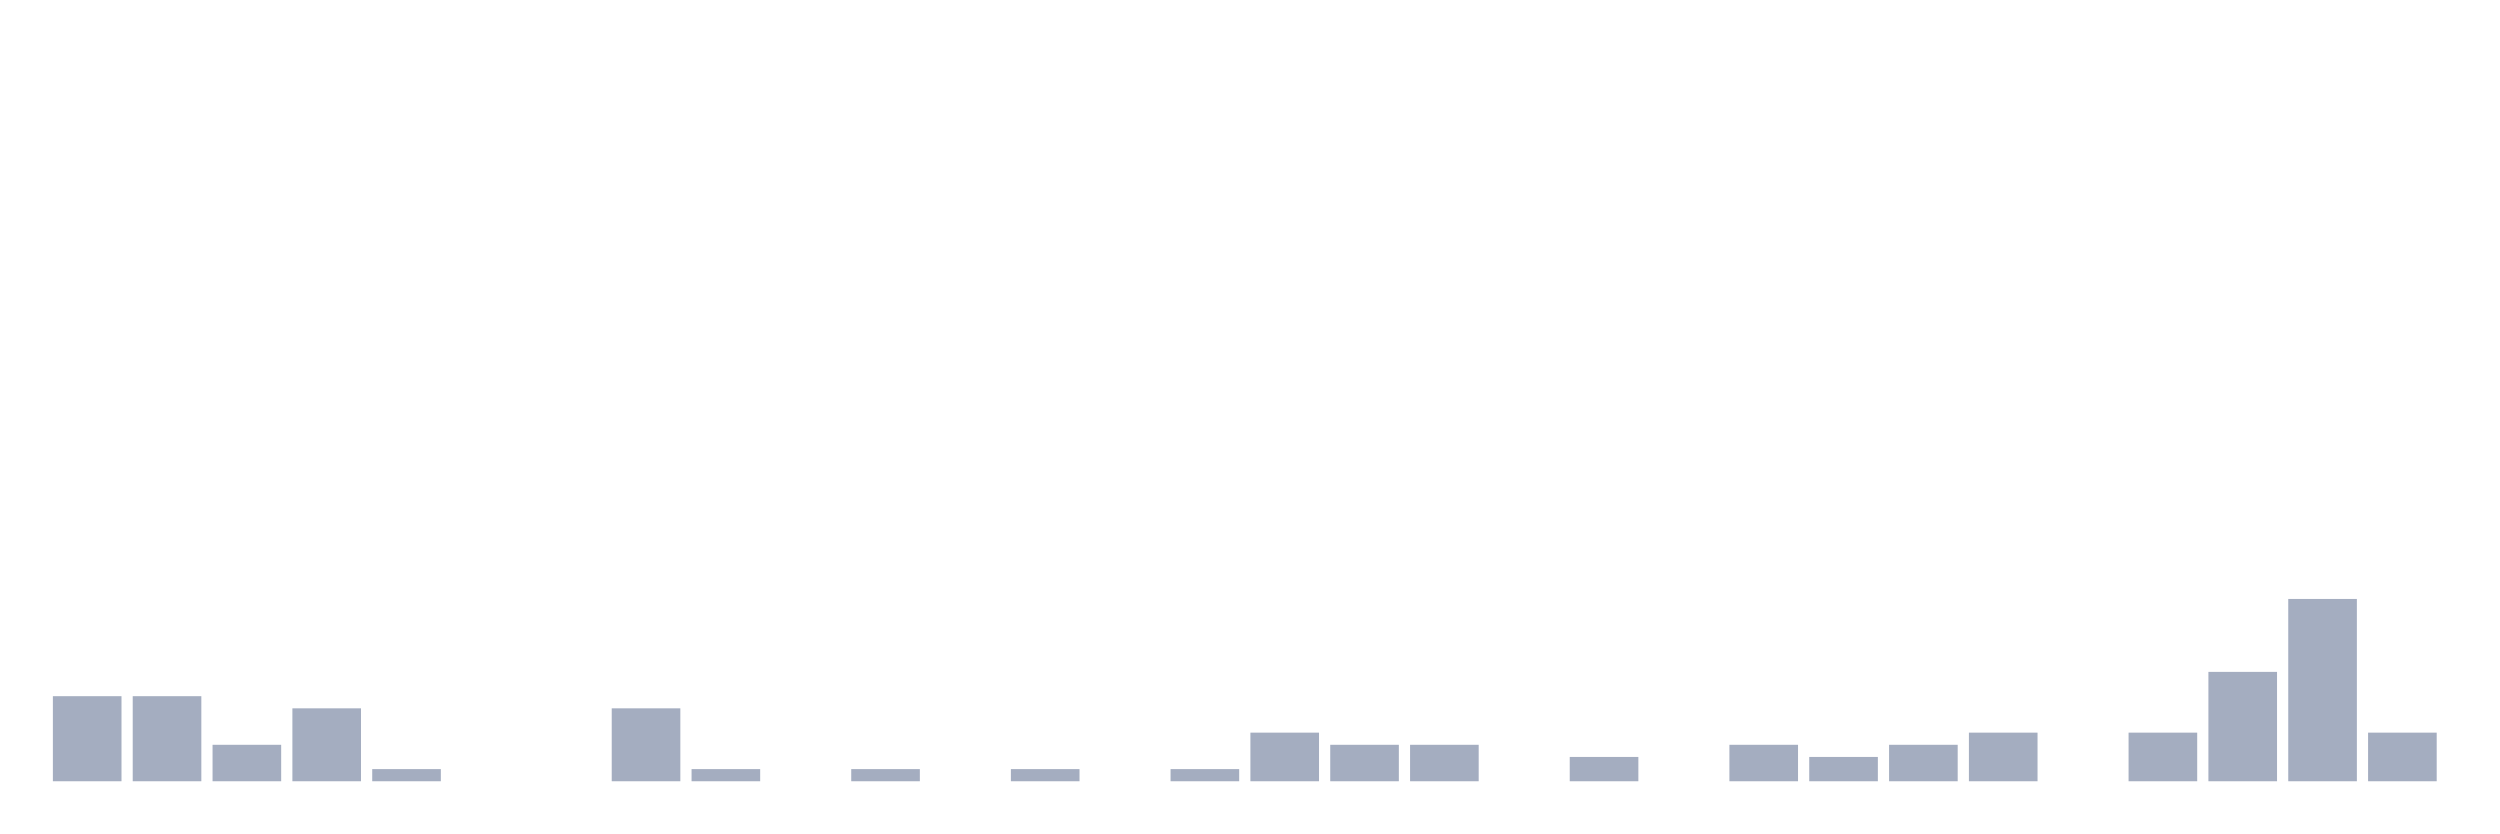
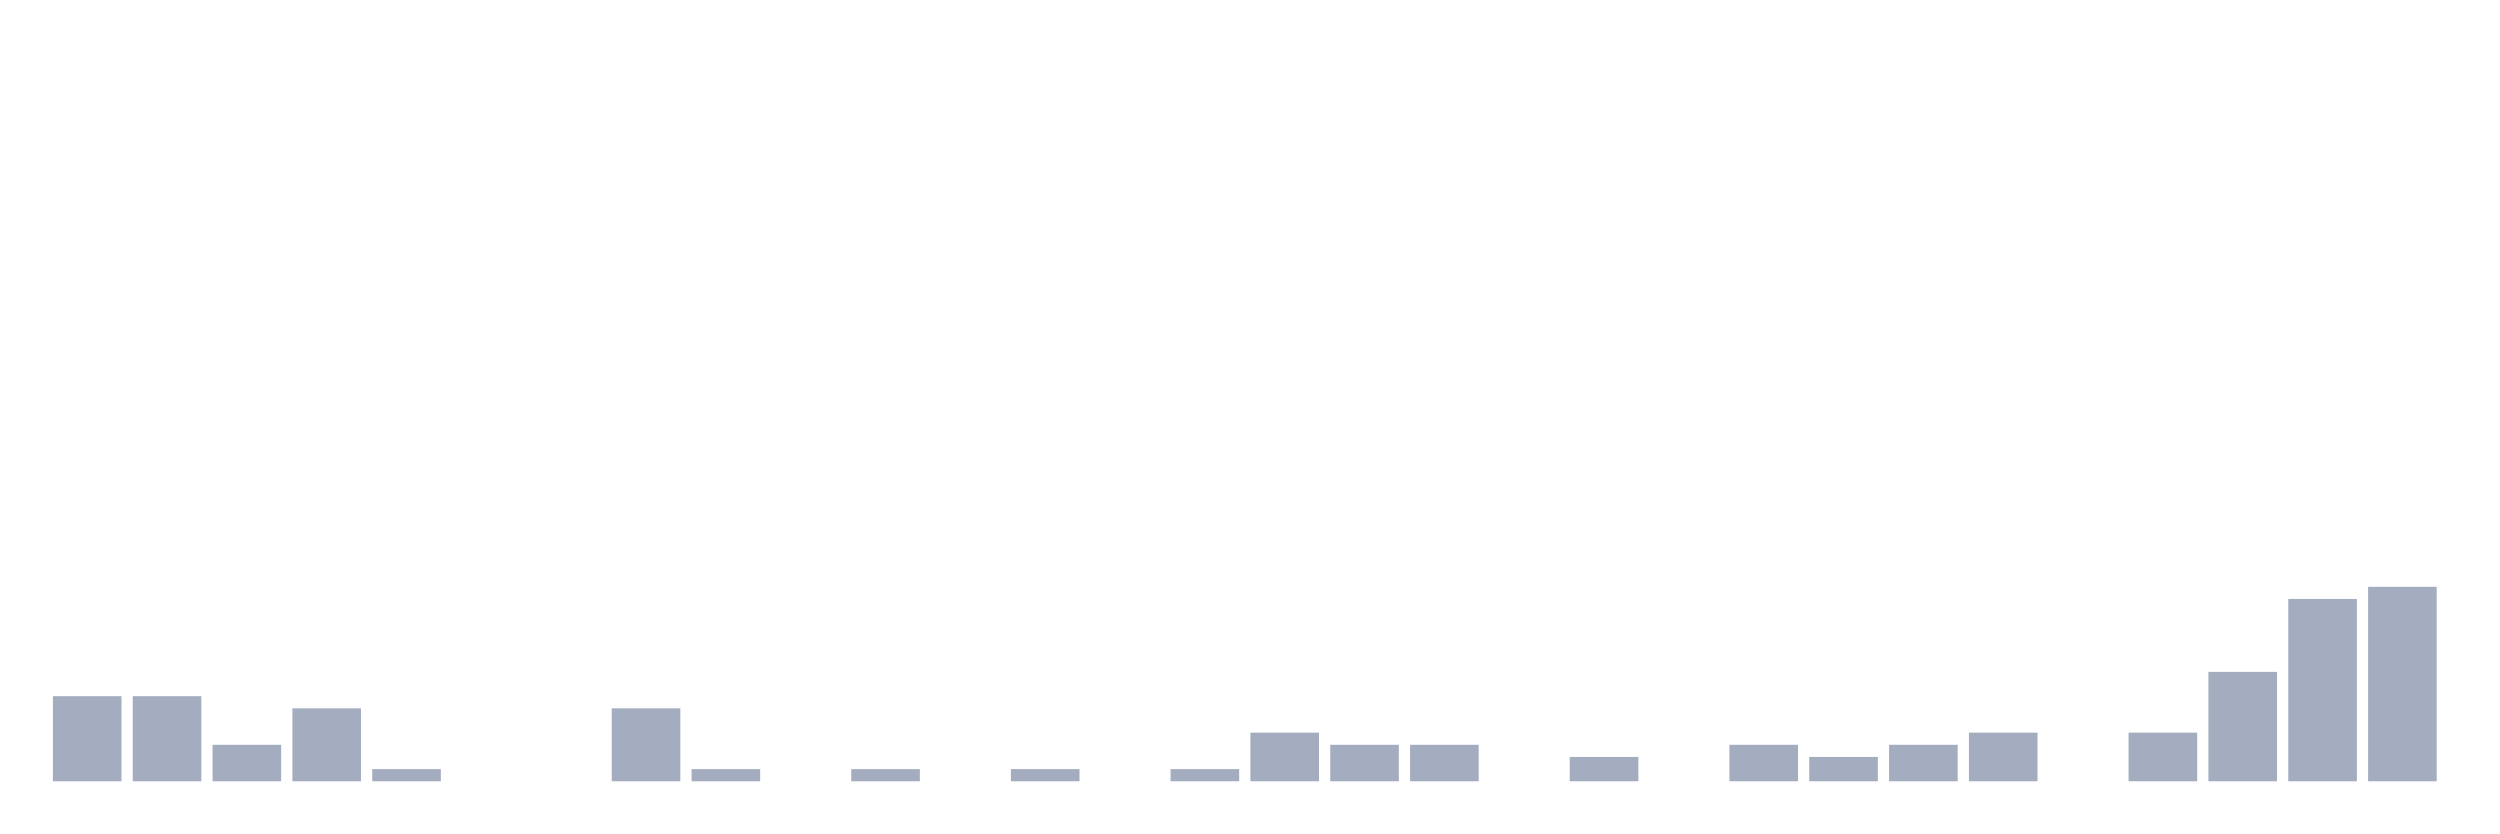
<svg xmlns="http://www.w3.org/2000/svg" viewBox="0 0 480 160">
  <g transform="translate(10,10)">
    <rect class="bar" x="0.153" width="13.175" y="123.667" height="16.333" fill="rgb(164,173,192)" />
    <rect class="bar" x="15.482" width="13.175" y="123.667" height="16.333" fill="rgb(164,173,192)" />
    <rect class="bar" x="30.81" width="13.175" y="133" height="7" fill="rgb(164,173,192)" />
    <rect class="bar" x="46.138" width="13.175" y="126" height="14" fill="rgb(164,173,192)" />
    <rect class="bar" x="61.466" width="13.175" y="137.667" height="2.333" fill="rgb(164,173,192)" />
    <rect class="bar" x="76.794" width="13.175" y="140" height="0" fill="rgb(164,173,192)" />
    <rect class="bar" x="92.123" width="13.175" y="140" height="0" fill="rgb(164,173,192)" />
    <rect class="bar" x="107.451" width="13.175" y="126" height="14" fill="rgb(164,173,192)" />
    <rect class="bar" x="122.779" width="13.175" y="137.667" height="2.333" fill="rgb(164,173,192)" />
    <rect class="bar" x="138.107" width="13.175" y="140" height="0" fill="rgb(164,173,192)" />
    <rect class="bar" x="153.436" width="13.175" y="137.667" height="2.333" fill="rgb(164,173,192)" />
    <rect class="bar" x="168.764" width="13.175" y="140" height="0" fill="rgb(164,173,192)" />
    <rect class="bar" x="184.092" width="13.175" y="137.667" height="2.333" fill="rgb(164,173,192)" />
    <rect class="bar" x="199.42" width="13.175" y="140" height="0" fill="rgb(164,173,192)" />
    <rect class="bar" x="214.748" width="13.175" y="137.667" height="2.333" fill="rgb(164,173,192)" />
    <rect class="bar" x="230.077" width="13.175" y="130.667" height="9.333" fill="rgb(164,173,192)" />
    <rect class="bar" x="245.405" width="13.175" y="133" height="7" fill="rgb(164,173,192)" />
    <rect class="bar" x="260.733" width="13.175" y="133" height="7" fill="rgb(164,173,192)" />
    <rect class="bar" x="276.061" width="13.175" y="140" height="0" fill="rgb(164,173,192)" />
    <rect class="bar" x="291.39" width="13.175" y="135.333" height="4.667" fill="rgb(164,173,192)" />
    <rect class="bar" x="306.718" width="13.175" y="140" height="0" fill="rgb(164,173,192)" />
    <rect class="bar" x="322.046" width="13.175" y="133" height="7" fill="rgb(164,173,192)" />
    <rect class="bar" x="337.374" width="13.175" y="135.333" height="4.667" fill="rgb(164,173,192)" />
    <rect class="bar" x="352.702" width="13.175" y="133" height="7" fill="rgb(164,173,192)" />
    <rect class="bar" x="368.031" width="13.175" y="130.667" height="9.333" fill="rgb(164,173,192)" />
    <rect class="bar" x="383.359" width="13.175" y="140" height="0" fill="rgb(164,173,192)" />
    <rect class="bar" x="398.687" width="13.175" y="130.667" height="9.333" fill="rgb(164,173,192)" />
    <rect class="bar" x="414.015" width="13.175" y="119" height="21" fill="rgb(164,173,192)" />
    <rect class="bar" x="429.344" width="13.175" y="105" height="35" fill="rgb(164,173,192)" />
-     <rect class="bar" x="444.672" width="13.175" y="130.667" height="9.333" fill="rgb(164,173,192)" />
+     <rect class="bar" x="444.672" width="13.175" y="102.667" height="37.333" fill="rgb(164,173,192)" />
  </g>
</svg>
